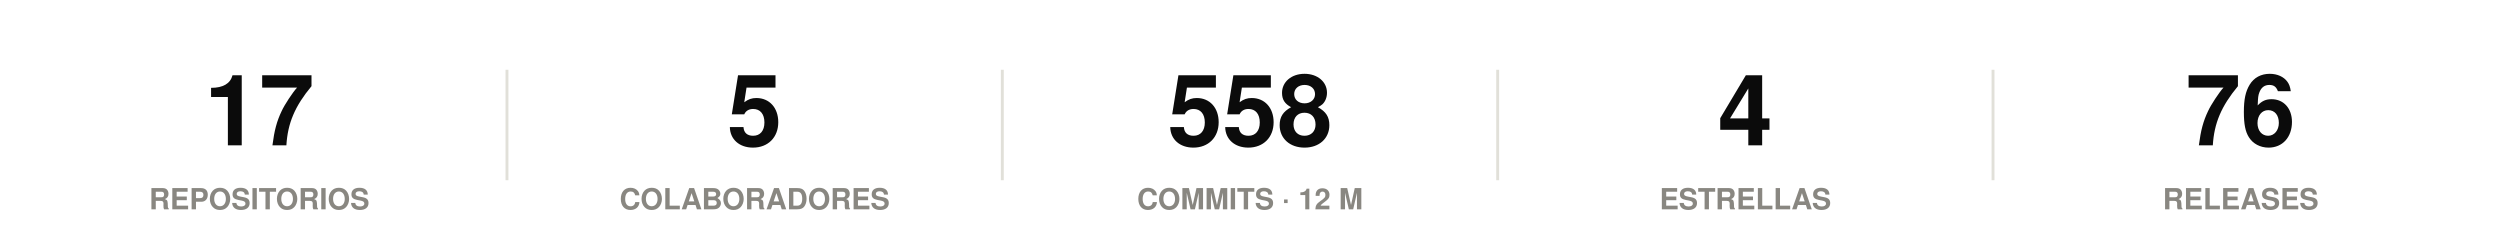
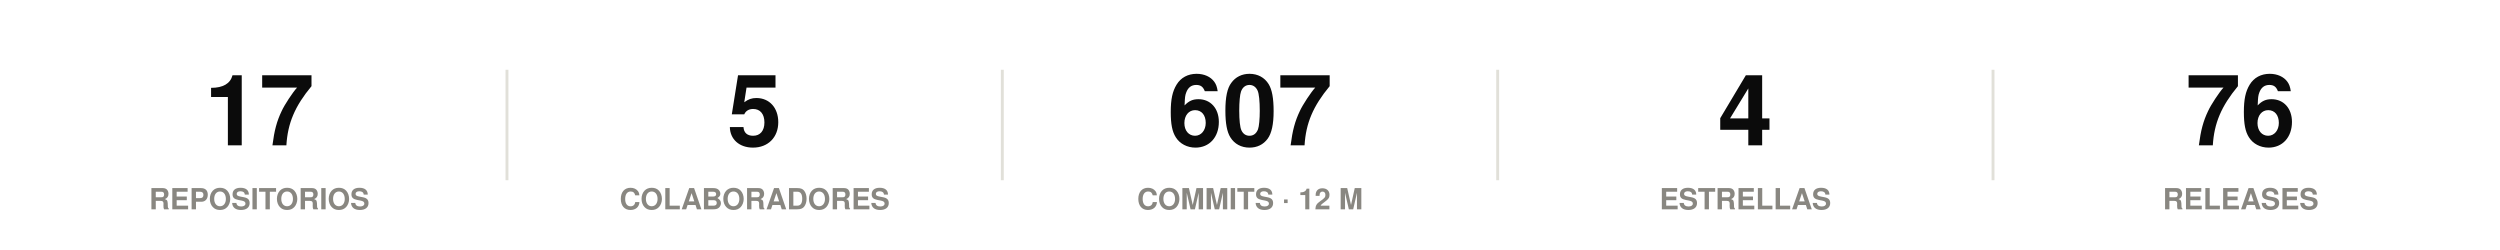
<svg xmlns="http://www.w3.org/2000/svg" width="860" height="86" viewBox="0 0 860 86" role="img">
  <rect width="860" height="86" fill="#ffffff" />
  <style>
@keyframes grow{from{transform:scaleX(0)}}
@keyframes rise{from{opacity:0;transform:translateY(9px)}}
@keyframes fade{from{opacity:0}}
@keyframes draw{to{stroke-dashoffset:0}}
.bar{transform-box:fill-box;transform-origin:left center;animation:grow .9s cubic-bezier(.22,1,.36,1) var(--d,0s) both}
.rise{animation:rise .7s cubic-bezier(.22,1,.36,1) var(--d,0s) both}
.fade{animation:fade .8s ease-out var(--d,0s) both}
.draw{animation:draw 1.7s ease-out .1s both}
@media (prefers-reduced-motion:reduce){
.bar,.rise,.fade,.draw{animation:none;transform:none;opacity:1;stroke-dashoffset:0}
}
</style>
  <g class="rise" style="--d:0.00s">
    <text x="89.2" y="50" font-family="-apple-system,BlinkMacSystemFont,'Segoe UI',Helvetica,Arial,sans-serif" font-size="34" font-weight="700" fill="#0b0b0b" text-anchor="middle">17</text>
    <text x="89.2" y="72" font-family="-apple-system,BlinkMacSystemFont,'Segoe UI',Helvetica,Arial,sans-serif" font-size="10" font-weight="600" fill="#898781" text-anchor="middle">REPOSITORIOS</text>
  </g>
  <line x1="174.4" y1="24" x2="174.4" y2="62" stroke="#e1e0d9" stroke-width="1" />
  <g class="rise" style="--d:0.07s">
    <text x="259.6" y="50" font-family="-apple-system,BlinkMacSystemFont,'Segoe UI',Helvetica,Arial,sans-serif" font-size="34" font-weight="700" fill="#0b0b0b" text-anchor="middle">5</text>
    <text x="259.6" y="72" font-family="-apple-system,BlinkMacSystemFont,'Segoe UI',Helvetica,Arial,sans-serif" font-size="10" font-weight="600" fill="#898781" text-anchor="middle">COLABORADORES</text>
  </g>
  <line x1="344.8" y1="24" x2="344.8" y2="62" stroke="#e1e0d9" stroke-width="1" />
  <g class="rise" style="--d:0.14s">
-     <text x="430" y="50" font-family="-apple-system,BlinkMacSystemFont,'Segoe UI',Helvetica,Arial,sans-serif" font-size="34" font-weight="700" fill="#0b0b0b" text-anchor="middle">558</text>
+     <text x="430" y="50" font-family="-apple-system,BlinkMacSystemFont,'Segoe UI',Helvetica,Arial,sans-serif" font-size="34" font-weight="700" fill="#0b0b0b" text-anchor="middle">607</text>
    <text x="430" y="72" font-family="-apple-system,BlinkMacSystemFont,'Segoe UI',Helvetica,Arial,sans-serif" font-size="10" font-weight="600" fill="#898781" text-anchor="middle">COMMITS · 12 M</text>
  </g>
  <line x1="515.2" y1="24" x2="515.2" y2="62" stroke="#e1e0d9" stroke-width="1" />
  <g class="rise" style="--d:0.21s">
    <text x="600.4" y="50" font-family="-apple-system,BlinkMacSystemFont,'Segoe UI',Helvetica,Arial,sans-serif" font-size="34" font-weight="700" fill="#0b0b0b" text-anchor="middle">4</text>
    <text x="600.4" y="72" font-family="-apple-system,BlinkMacSystemFont,'Segoe UI',Helvetica,Arial,sans-serif" font-size="10" font-weight="600" fill="#898781" text-anchor="middle">ESTRELLAS</text>
  </g>
  <line x1="685.6" y1="24" x2="685.6" y2="62" stroke="#e1e0d9" stroke-width="1" />
  <g class="rise" style="--d:0.28s">
    <text x="770.8" y="50" font-family="-apple-system,BlinkMacSystemFont,'Segoe UI',Helvetica,Arial,sans-serif" font-size="34" font-weight="700" fill="#0b0b0b" text-anchor="middle">76</text>
    <text x="770.8" y="72" font-family="-apple-system,BlinkMacSystemFont,'Segoe UI',Helvetica,Arial,sans-serif" font-size="10" font-weight="600" fill="#898781" text-anchor="middle">RELEASES</text>
  </g>
</svg>
